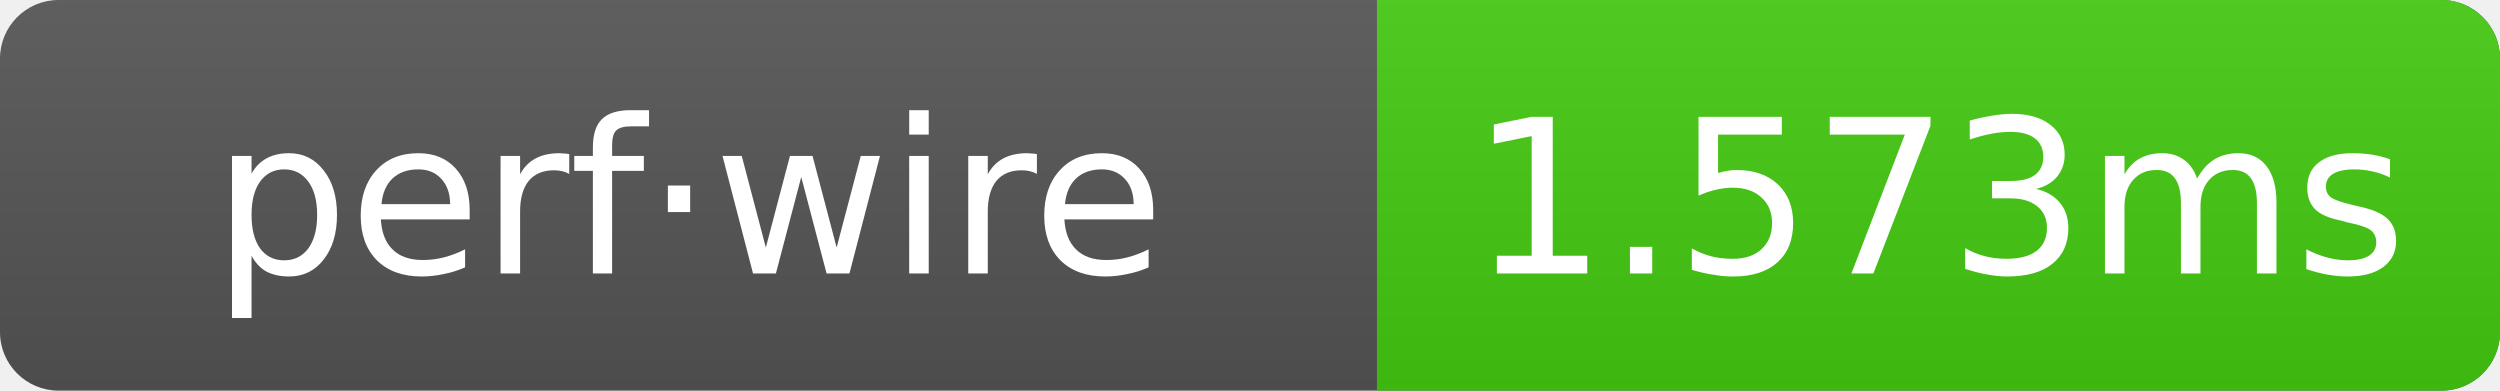
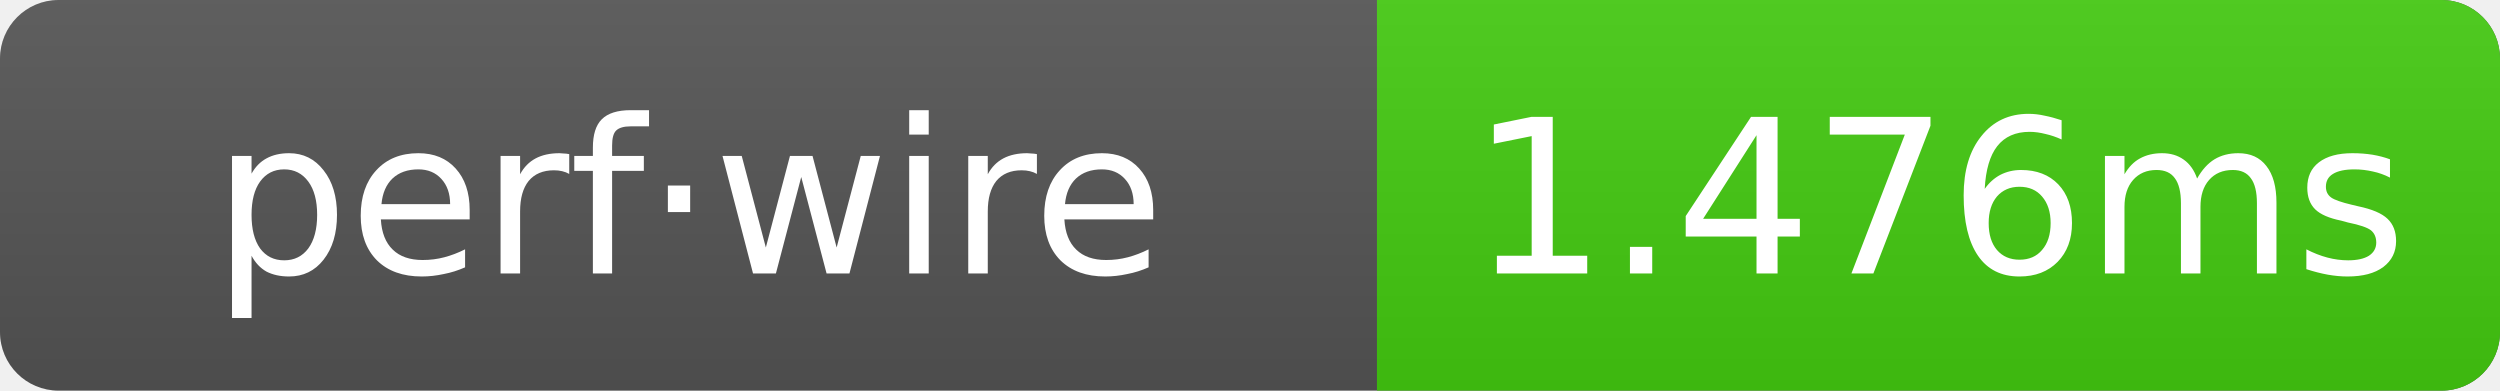
- <svg xmlns="http://www.w3.org/2000/svg" width="128" height="20" role="img" aria-label="perf·wire: 1.573ms">
+ <svg xmlns="http://www.w3.org/2000/svg" width="128" height="20" role="img" aria-label="perf·wire: 1.476ms">
  <linearGradient id="g" x2="0" y2="100%">
    <stop offset="0" stop-color="#bbb" stop-opacity=".1" />
    <stop offset="1" stop-opacity=".1" />
  </linearGradient>
  <clipPath id="r">
    <rect width="128" height="20" rx="3" fill="#fff" />
  </clipPath>
  <g clip-path="url(#r)">
    <rect width="128" height="20" fill="#555" />
    <rect x="70.5" width="57.5" height="20" fill="#4c1" />
    <rect width="128" height="20" fill="url(#g)" />
  </g>
  <g text-anchor="middle" font-family="Verdana,Geneva,DejaVu Sans,sans-serif" font-size="11" fill="#fff">
    <text x="35.25" y="14">perf·wire</text>
-     <text x="99.25" y="14">1.573ms</text>
+     <text x="99.25" y="14">1.476ms</text>
  </g>
</svg>
